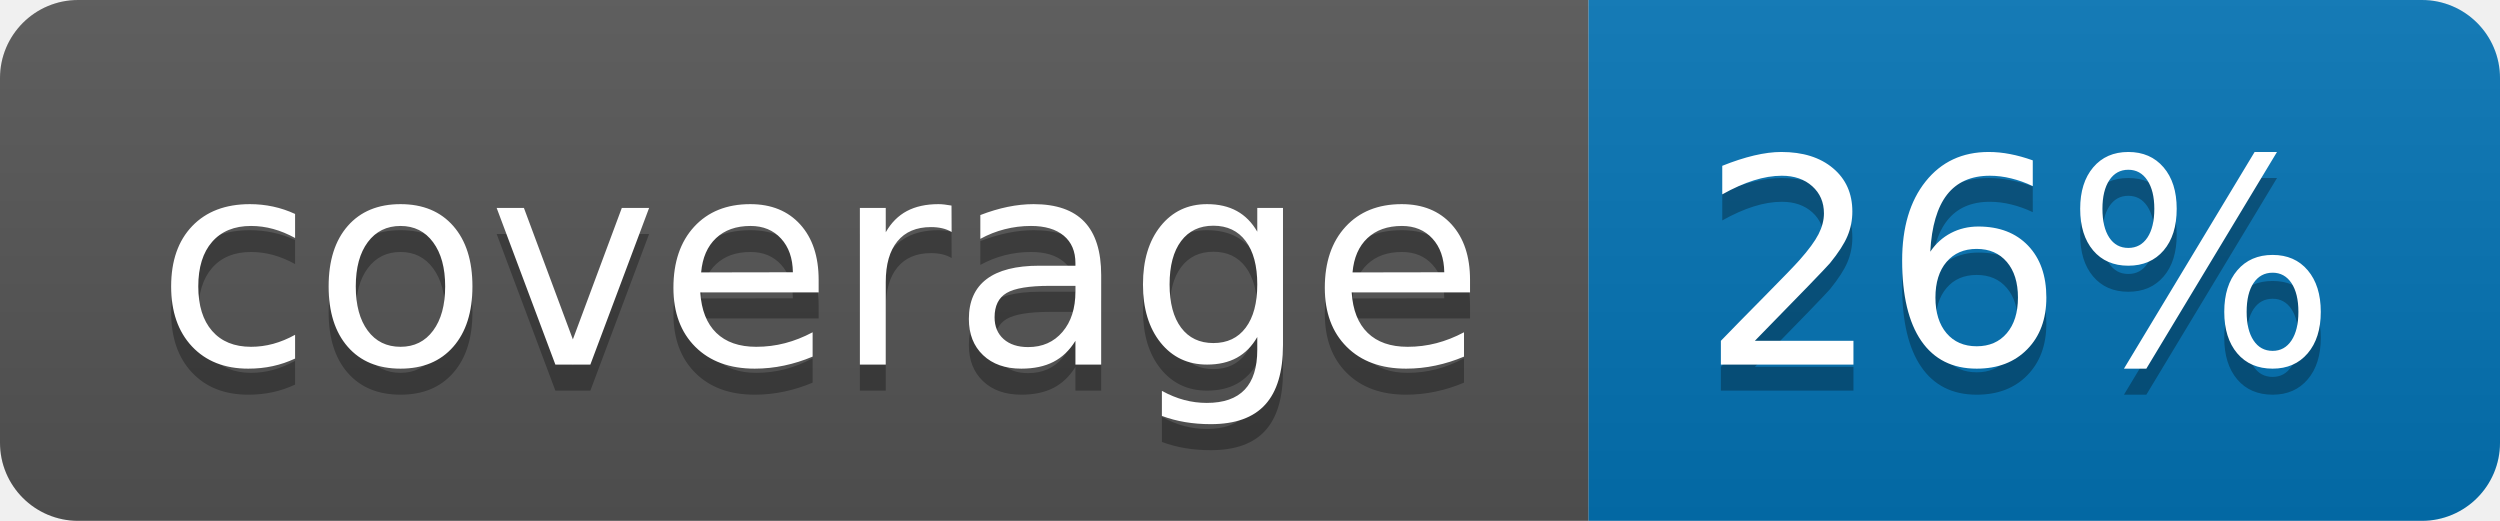
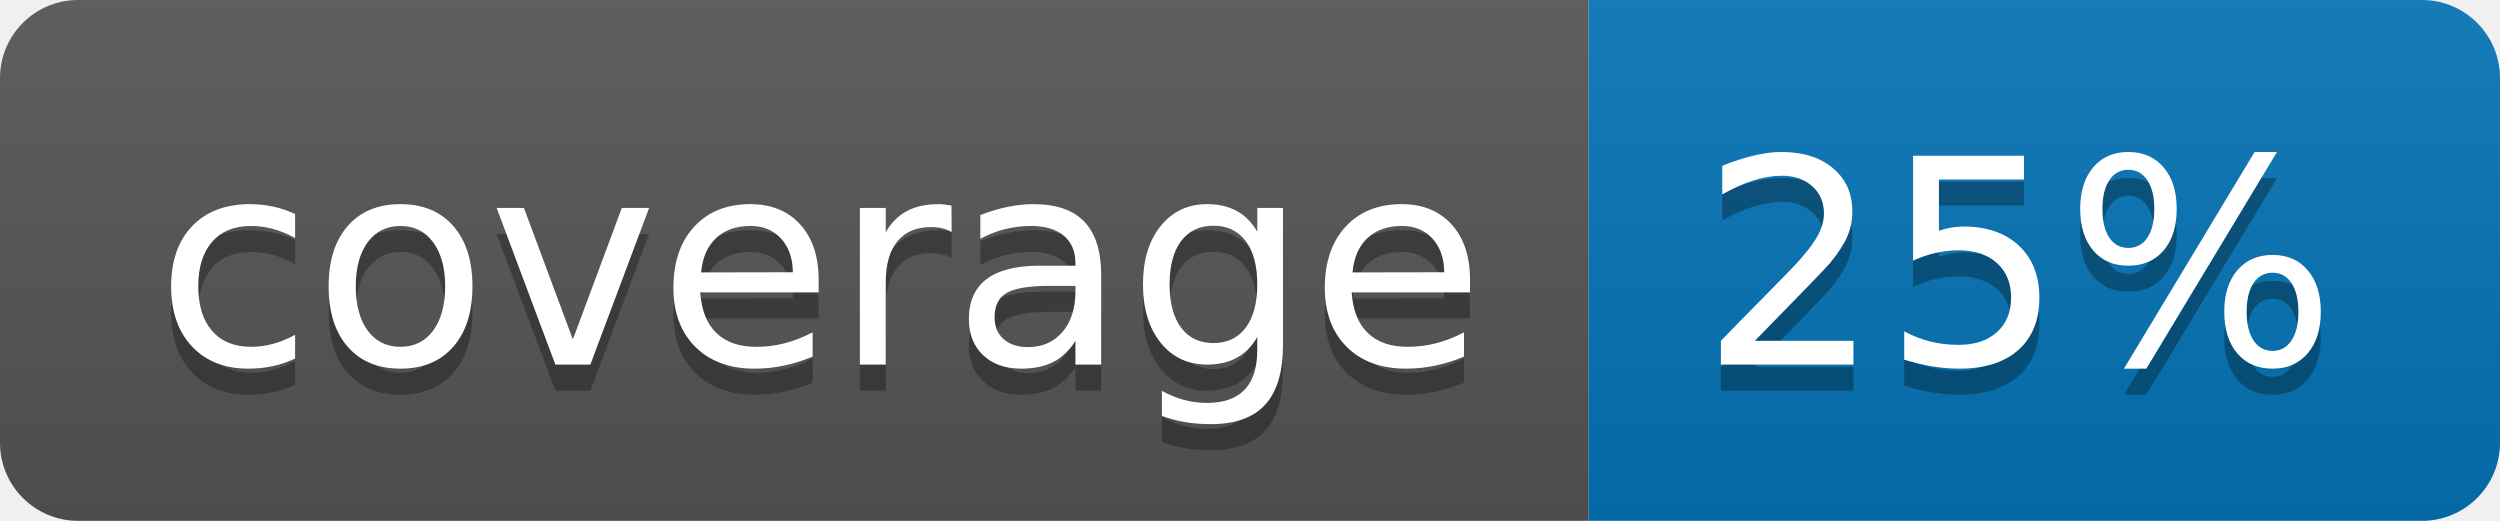
<svg xmlns="http://www.w3.org/2000/svg" width="96" height="20">
  <linearGradient id="b" x2="0" y2="100%">
    <stop offset="0" stop-color="#bbb" stop-opacity=".1" />
    <stop offset="1" stop-opacity=".1" />
  </linearGradient>
  <clipPath id="a">
    <rect width="96" height="20" rx="3" fill="#fff" />
  </clipPath>
  <g clip-path="url(#a)">
    <path fill="#555" d="M0 0h61v20H0z" />
    <path fill="#0374B5" d="M61 0h35v20H61z" />
    <path fill="url(#b)" d="M0 0h96v20H0z" />
  </g>
  <g fill="#fff" text-anchor="middle" font-family="DejaVu Sans,Verdana,Geneva,sans-serif" font-size="110">
    <text x="315" y="150" fill="#010101" fill-opacity=".3" transform="scale(.1)" textLength="510">coverage</text>
    <text x="315" y="140" transform="scale(.1)" textLength="510">coverage</text>
-     <text x="775" y="150" fill="#010101" fill-opacity=".3" transform="scale(.1)" textLength="250">26%</text>
-     <text x="775" y="140" transform="scale(.1)" textLength="250">26%</text>
+     <text x="775" y="150" fill="#010101" fill-opacity=".3" transform="scale(.1)" textLength="250">25%</text>
+     <text x="775" y="140" transform="scale(.1)" textLength="250">25%</text>
  </g>
</svg>
